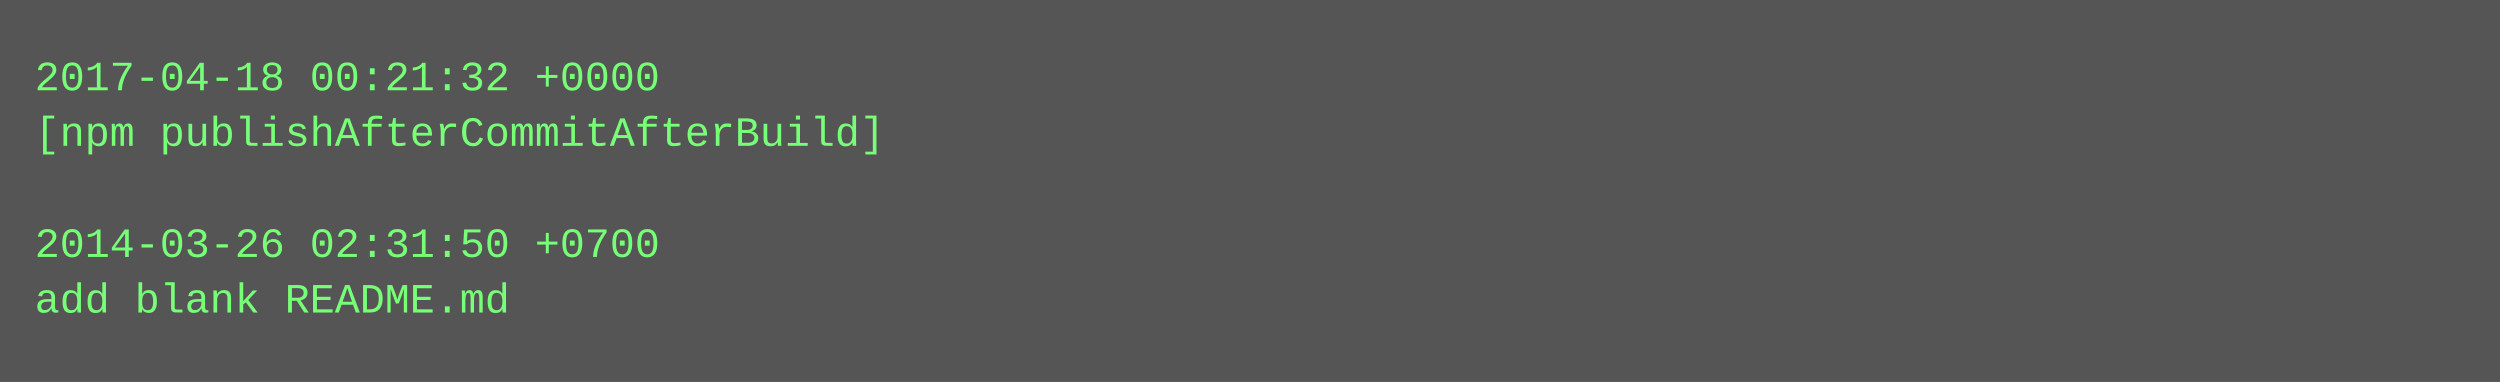
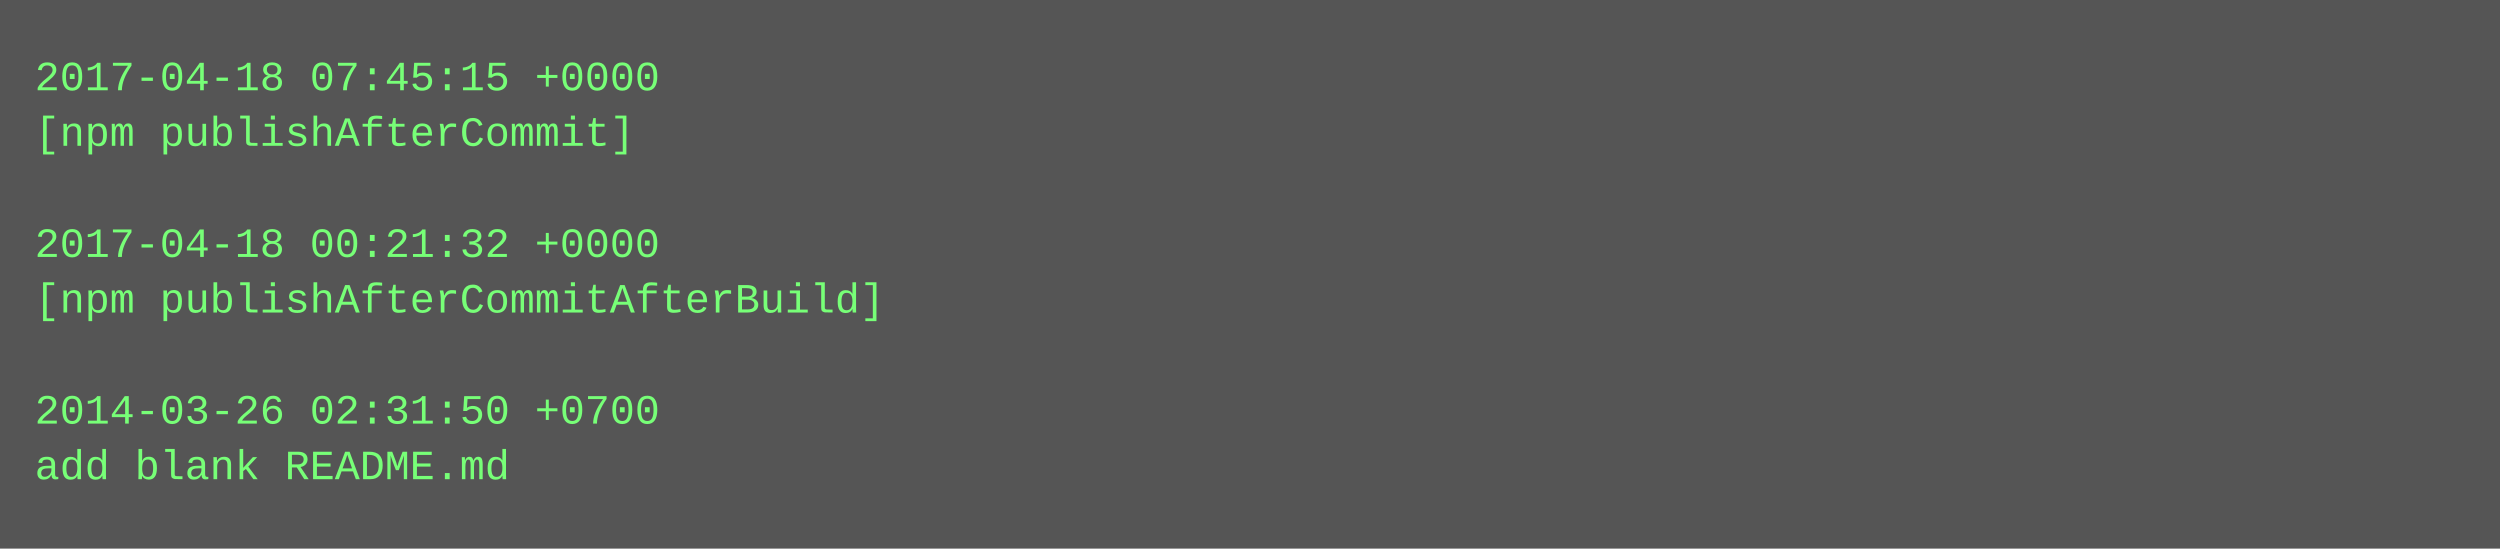
- <svg xmlns="http://www.w3.org/2000/svg" height="110" width="720">
-   <rect height="110" fill="#555" width="720" />
+ <svg xmlns="http://www.w3.org/2000/svg" height="158" width="720">
+   <rect height="158" fill="#555" width="720" />
  <text fill="#7f7" font-family="Courier New" font-size="12" xml:space="preserve">
-     <tspan x="10" y="26">2017-04-18 00:21:32 +0000</tspan>
-     <tspan x="10" y="42">[npm publishAfterCommitAfterBuild]</tspan>
+     <tspan x="10" y="26">2017-04-18 07:45:15 +0000</tspan>
+     <tspan x="10" y="42">[npm publishAfterCommit]</tspan>
    <tspan x="10" y="58" />
-     <tspan x="10" y="74">2014-03-26 02:31:50 +0700</tspan>
-     <tspan x="10" y="90">add blank README.md</tspan>
+     <tspan x="10" y="74">2017-04-18 00:21:32 +0000</tspan>
+     <tspan x="10" y="90">[npm publishAfterCommitAfterBuild]</tspan>
+     <tspan x="10" y="106" />
+     <tspan x="10" y="122">2014-03-26 02:31:50 +0700</tspan>
+     <tspan x="10" y="138">add blank README.md</tspan>
  </text>
</svg>
